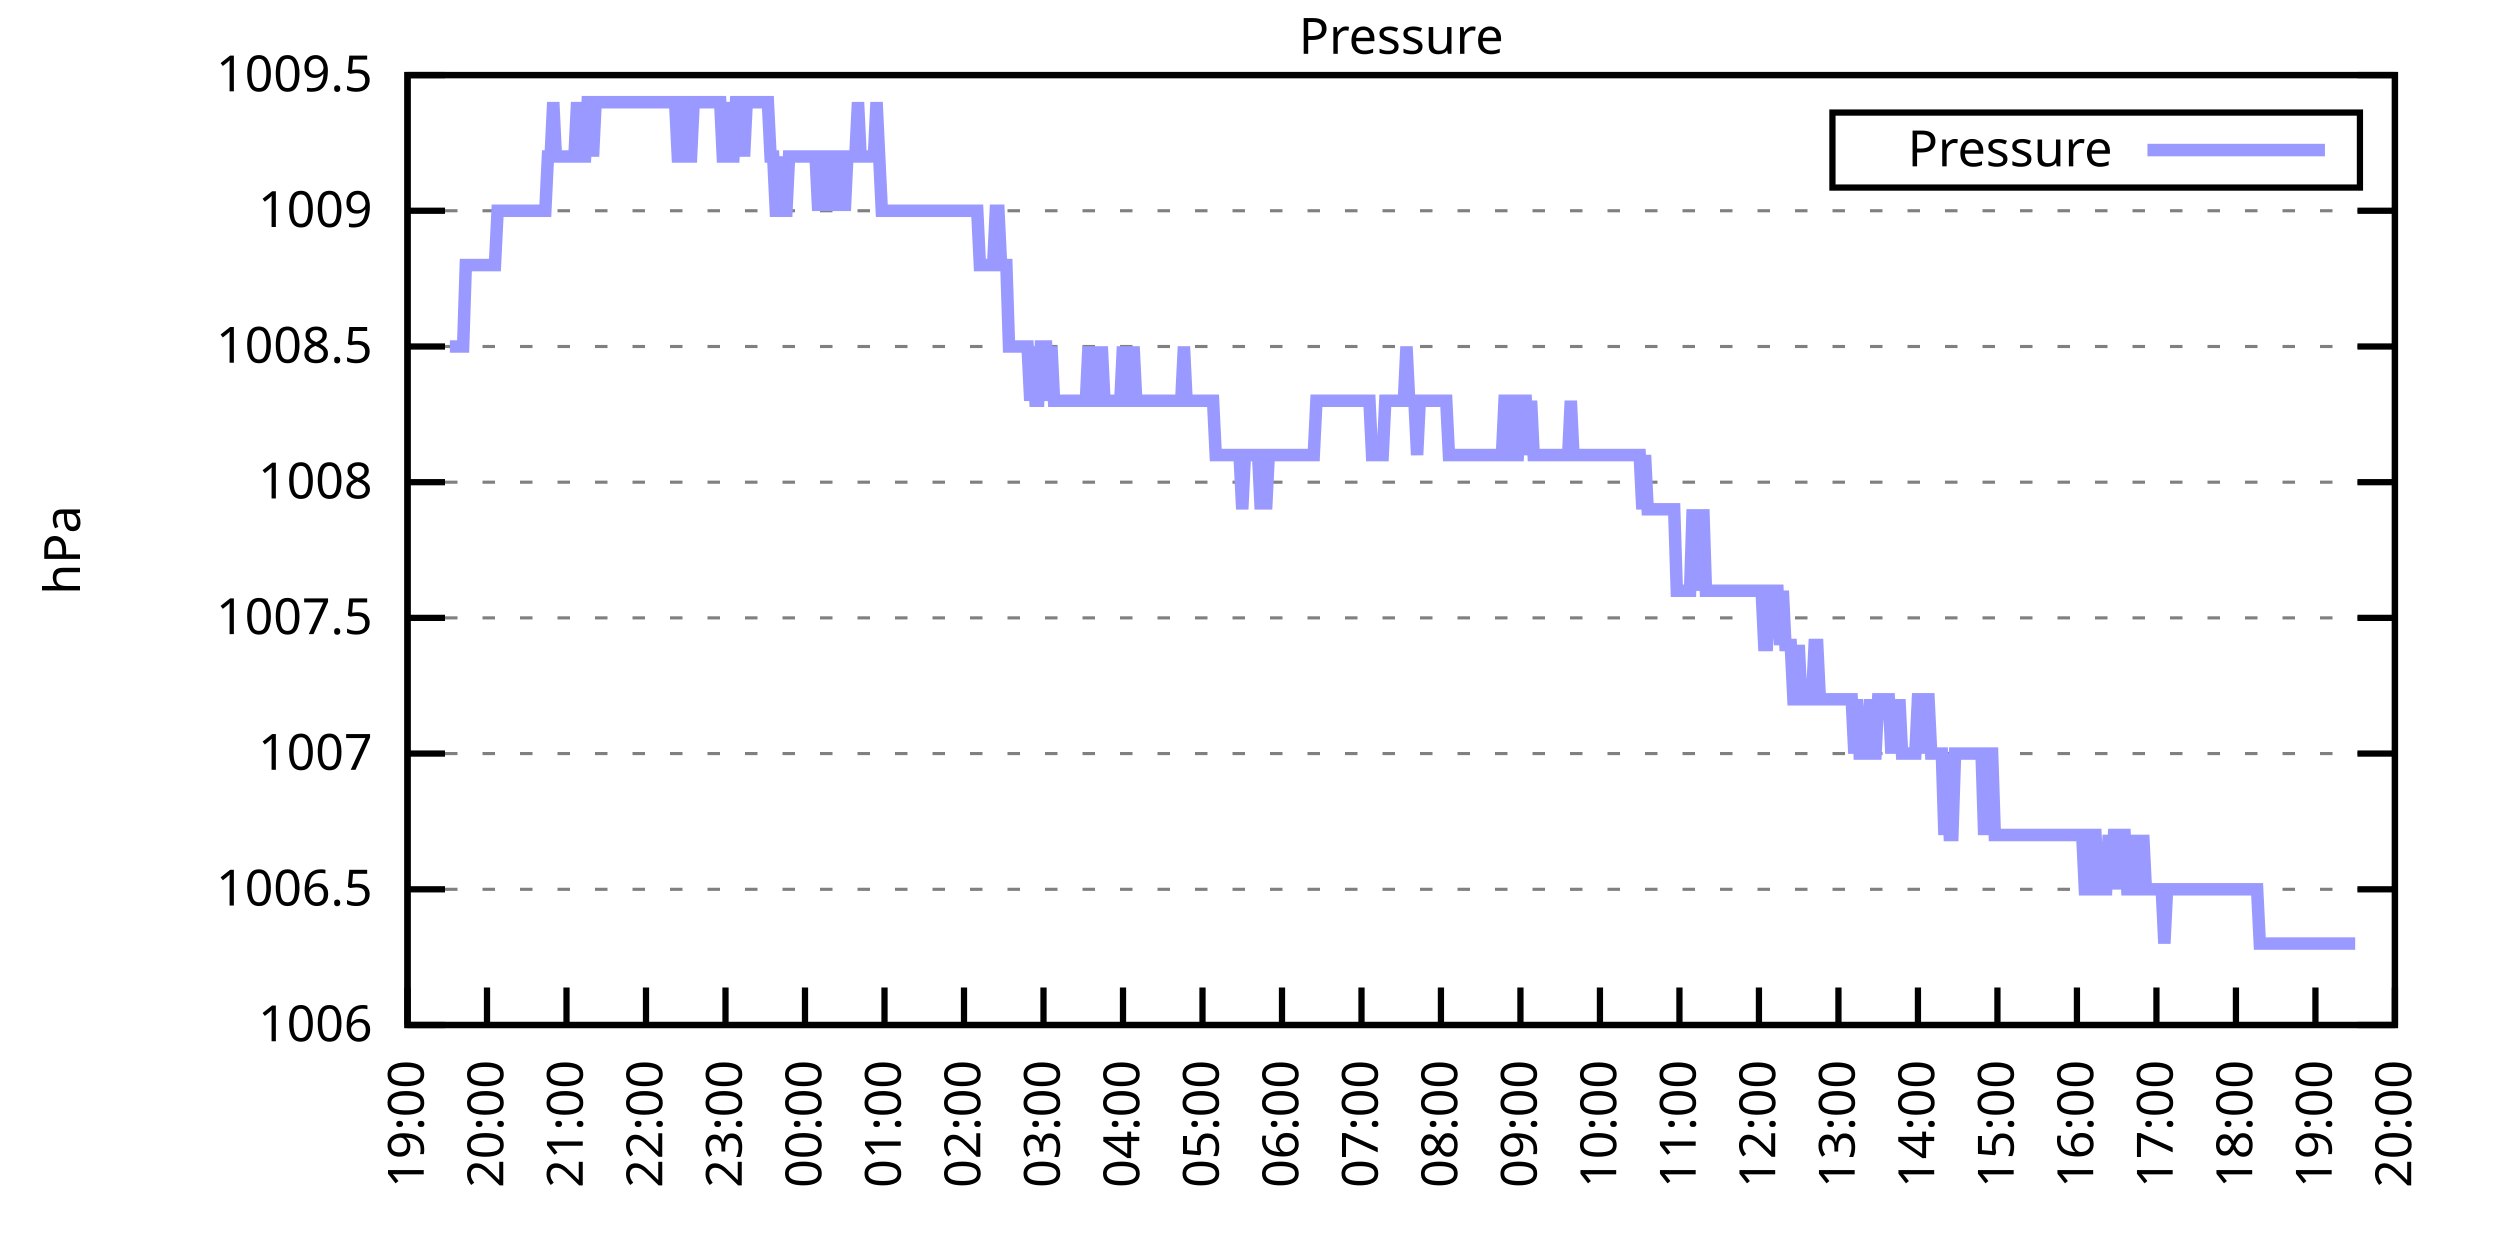
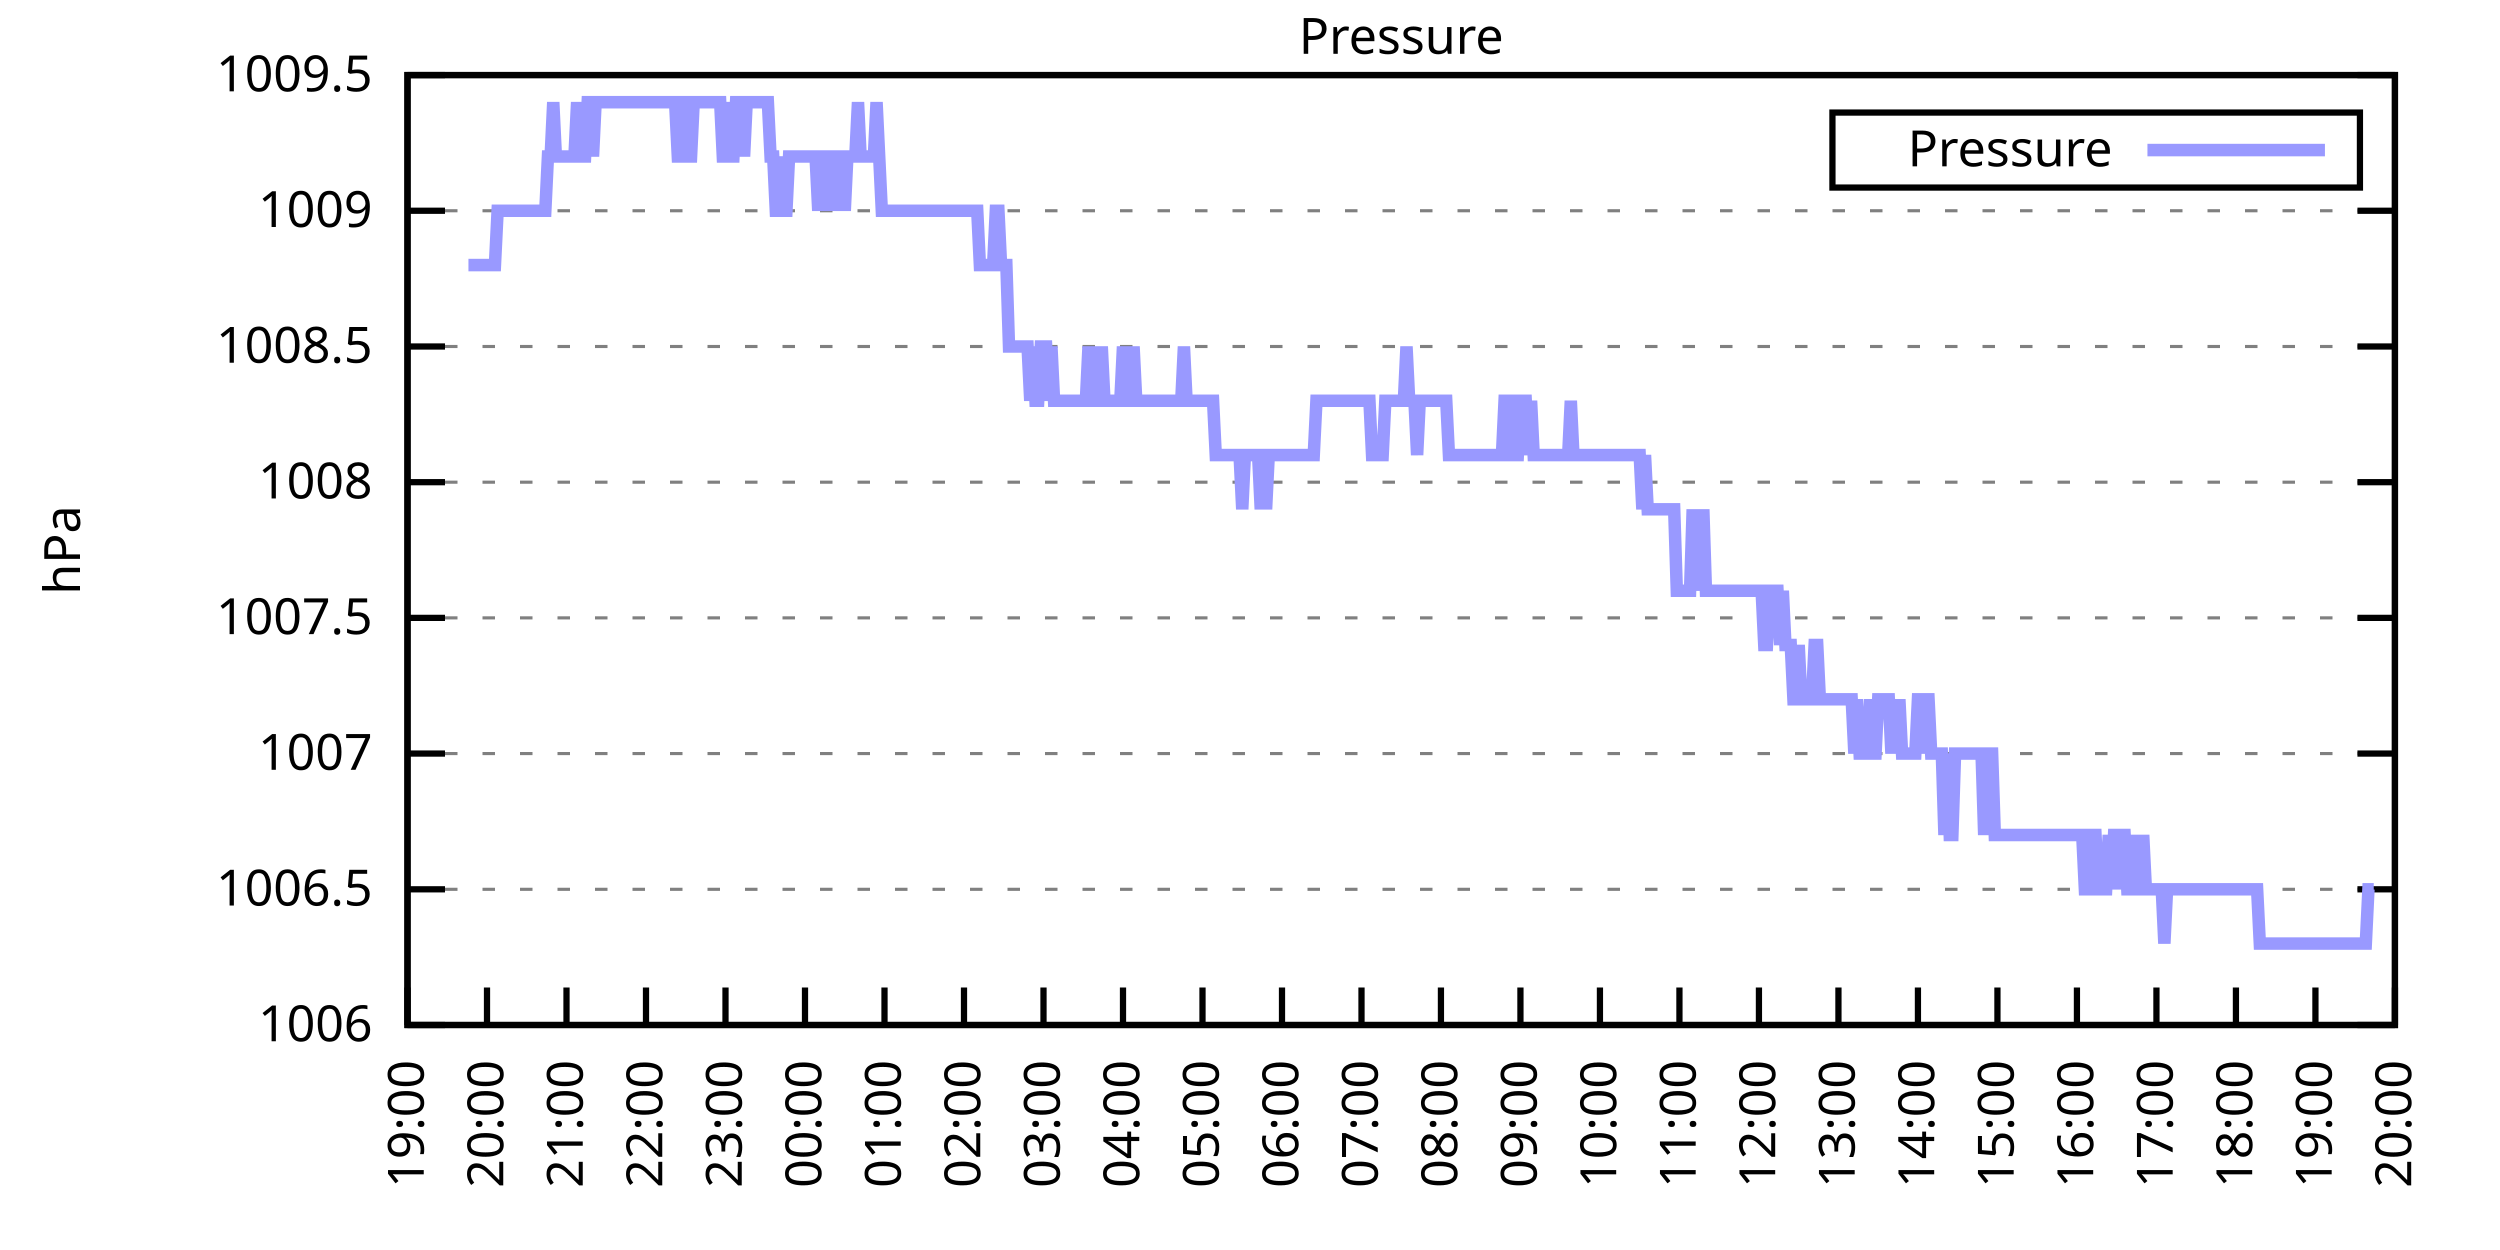
<svg xmlns="http://www.w3.org/2000/svg" xmlns:xlink="http://www.w3.org/1999/xlink" width="400" height="200" viewBox="0 0 400 200">
  <g id="gnuplot_canvas">
    <rect x="0" y="0" width="400" height="200" fill="none" />
    <defs>
      <circle id="gpDot" r="0.5" stroke-width="0.5" stroke="currentColor" />
      <path id="gpPt0" stroke-width="0.333" stroke="currentColor" d="M-1,0 h2 M0,-1 v2" />
      <path id="gpPt1" stroke-width="0.333" stroke="currentColor" d="M-1,-1 L1,1 M1,-1 L-1,1" />
      <path id="gpPt2" stroke-width="0.333" stroke="currentColor" d="M-1,0 L1,0 M0,-1 L0,1 M-1,-1 L1,1 M-1,1 L1,-1" />
      <rect id="gpPt3" stroke-width="0.333" stroke="currentColor" x="-1" y="-1" width="2" height="2" />
      <rect id="gpPt4" stroke-width="0.333" stroke="currentColor" fill="currentColor" x="-1" y="-1" width="2" height="2" />
      <circle id="gpPt5" stroke-width="0.333" stroke="currentColor" cx="0" cy="0" r="1" />
      <use xlink:href="#gpPt5" id="gpPt6" fill="currentColor" stroke="none" />
      <path id="gpPt7" stroke-width="0.333" stroke="currentColor" d="M0,-1.33 L-1.33,0.67 L1.33,0.67 z" />
      <use xlink:href="#gpPt7" id="gpPt8" fill="currentColor" stroke="none" />
      <use xlink:href="#gpPt7" id="gpPt9" stroke="currentColor" transform="rotate(180)" />
      <use xlink:href="#gpPt9" id="gpPt10" fill="currentColor" stroke="none" />
      <use xlink:href="#gpPt3" id="gpPt11" stroke="currentColor" transform="rotate(45)" />
      <use xlink:href="#gpPt11" id="gpPt12" fill="currentColor" stroke="none" />
      <path id="gpPt13" stroke-width="0.333" stroke="currentColor" d="M0,1.330 L1.265,0.411 L0.782,-1.067 L-0.782,-1.076 L-1.265,0.411 z" />
      <use xlink:href="#gpPt13" id="gpPt14" fill="currentColor" stroke="none" />
      <filter id="textbox" filterUnits="objectBoundingBox" x="0" y="0" height="1" width="1">
        <feFlood flood-color="white" flood-opacity="1" result="bgnd" />
        <feComposite in="SourceGraphic" in2="bgnd" operator="atop" />
      </filter>
      <filter id="greybox" filterUnits="objectBoundingBox" x="0" y="0" height="1" width="1">
        <feFlood flood-color="lightgrey" flood-opacity="1" result="grey" />
        <feComposite in="SourceGraphic" in2="grey" operator="atop" />
      </filter>
    </defs>
    <g fill="none" color="white" stroke="currentColor" stroke-width="1.00" stroke-linecap="butt" stroke-linejoin="miter">
</g>
    <g fill="none" color="black" stroke="currentColor" stroke-width="1.00" stroke-linecap="butt" stroke-linejoin="miter">
      <g stroke="none" shape-rendering="crispEdges">
        <polygon fill="rgb(255, 255, 255)" points="65.20,164.00 383.18,164.00 383.18,12.02 65.20,12.02 " />
      </g>
    </g>
    <g fill="none" color="black" stroke="currentColor" stroke-width="1.00" stroke-linecap="butt" stroke-linejoin="miter">
</g>
    <g fill="none" color="black" stroke="black" stroke-width="0.50" stroke-linecap="butt" stroke-linejoin="miter">
</g>
    <g fill="none" color="gray" stroke="currentColor" stroke-width="0.50" stroke-linecap="butt" stroke-linejoin="miter">
      <path stroke="gray" stroke-dasharray="2,4" class="gridline" d="M65.20,164.00 L383.19,164.00  " />
    </g>
    <g fill="none" color="gray" stroke="gray" stroke-width="1.00" stroke-linecap="butt" stroke-linejoin="miter">
</g>
    <g fill="none" color="black" stroke="currentColor" stroke-width="1.00" stroke-linecap="butt" stroke-linejoin="miter">
      <path stroke="black" d="M65.20,164.00 L71.20,164.00 M383.19,164.00 L377.19,164.00  " />
      <g transform="translate(59.60,166.60)" stroke="none" fill="black" font-family="Sans" font-size="8.00" text-anchor="end">
        <text>
          <tspan font-family="Sans"> 1006</tspan>
        </text>
      </g>
    </g>
    <g fill="none" color="black" stroke="currentColor" stroke-width="1.00" stroke-linecap="butt" stroke-linejoin="miter">
</g>
    <g fill="none" color="black" stroke="black" stroke-width="0.50" stroke-linecap="butt" stroke-linejoin="miter">
</g>
    <g fill="none" color="gray" stroke="currentColor" stroke-width="0.50" stroke-linecap="butt" stroke-linejoin="miter">
      <path stroke="gray" stroke-dasharray="2,4" class="gridline" d="M65.20,142.29 L383.19,142.29  " />
    </g>
    <g fill="none" color="gray" stroke="gray" stroke-width="1.00" stroke-linecap="butt" stroke-linejoin="miter">
</g>
    <g fill="none" color="black" stroke="currentColor" stroke-width="1.00" stroke-linecap="butt" stroke-linejoin="miter">
      <path stroke="black" d="M65.20,142.29 L71.20,142.29 M383.19,142.29 L377.19,142.29  " />
      <g transform="translate(59.60,144.89)" stroke="none" fill="black" font-family="Sans" font-size="8.00" text-anchor="end">
        <text>
          <tspan font-family="Sans"> 1006.5</tspan>
        </text>
      </g>
    </g>
    <g fill="none" color="black" stroke="currentColor" stroke-width="1.00" stroke-linecap="butt" stroke-linejoin="miter">
</g>
    <g fill="none" color="black" stroke="black" stroke-width="0.50" stroke-linecap="butt" stroke-linejoin="miter">
</g>
    <g fill="none" color="gray" stroke="currentColor" stroke-width="0.50" stroke-linecap="butt" stroke-linejoin="miter">
      <path stroke="gray" stroke-dasharray="2,4" class="gridline" d="M65.20,120.57 L383.19,120.57  " />
    </g>
    <g fill="none" color="gray" stroke="gray" stroke-width="1.00" stroke-linecap="butt" stroke-linejoin="miter">
</g>
    <g fill="none" color="black" stroke="currentColor" stroke-width="1.00" stroke-linecap="butt" stroke-linejoin="miter">
      <path stroke="black" d="M65.20,120.57 L71.20,120.57 M383.19,120.57 L377.19,120.57  " />
      <g transform="translate(59.60,123.17)" stroke="none" fill="black" font-family="Sans" font-size="8.00" text-anchor="end">
        <text>
          <tspan font-family="Sans"> 1007</tspan>
        </text>
      </g>
    </g>
    <g fill="none" color="black" stroke="currentColor" stroke-width="1.00" stroke-linecap="butt" stroke-linejoin="miter">
</g>
    <g fill="none" color="black" stroke="black" stroke-width="0.50" stroke-linecap="butt" stroke-linejoin="miter">
</g>
    <g fill="none" color="gray" stroke="currentColor" stroke-width="0.50" stroke-linecap="butt" stroke-linejoin="miter">
      <path stroke="gray" stroke-dasharray="2,4" class="gridline" d="M65.20,98.86 L383.19,98.86  " />
    </g>
    <g fill="none" color="gray" stroke="gray" stroke-width="1.00" stroke-linecap="butt" stroke-linejoin="miter">
</g>
    <g fill="none" color="black" stroke="currentColor" stroke-width="1.00" stroke-linecap="butt" stroke-linejoin="miter">
      <path stroke="black" d="M65.20,98.86 L71.20,98.86 M383.19,98.86 L377.19,98.86  " />
      <g transform="translate(59.60,101.46)" stroke="none" fill="black" font-family="Sans" font-size="8.00" text-anchor="end">
        <text>
          <tspan font-family="Sans"> 1007.5</tspan>
        </text>
      </g>
    </g>
    <g fill="none" color="black" stroke="currentColor" stroke-width="1.00" stroke-linecap="butt" stroke-linejoin="miter">
</g>
    <g fill="none" color="black" stroke="black" stroke-width="0.50" stroke-linecap="butt" stroke-linejoin="miter">
</g>
    <g fill="none" color="gray" stroke="currentColor" stroke-width="0.50" stroke-linecap="butt" stroke-linejoin="miter">
      <path stroke="gray" stroke-dasharray="2,4" class="gridline" d="M65.20,77.15 L383.19,77.15  " />
    </g>
    <g fill="none" color="gray" stroke="gray" stroke-width="1.00" stroke-linecap="butt" stroke-linejoin="miter">
</g>
    <g fill="none" color="black" stroke="currentColor" stroke-width="1.00" stroke-linecap="butt" stroke-linejoin="miter">
      <path stroke="black" d="M65.20,77.15 L71.20,77.15 M383.19,77.15 L377.19,77.15  " />
      <g transform="translate(59.60,79.75)" stroke="none" fill="black" font-family="Sans" font-size="8.00" text-anchor="end">
        <text>
          <tspan font-family="Sans"> 1008</tspan>
        </text>
      </g>
    </g>
    <g fill="none" color="black" stroke="currentColor" stroke-width="1.00" stroke-linecap="butt" stroke-linejoin="miter">
</g>
    <g fill="none" color="black" stroke="black" stroke-width="0.50" stroke-linecap="butt" stroke-linejoin="miter">
</g>
    <g fill="none" color="gray" stroke="currentColor" stroke-width="0.50" stroke-linecap="butt" stroke-linejoin="miter">
      <path stroke="gray" stroke-dasharray="2,4" class="gridline" d="M65.20,55.44 L383.19,55.44  " />
    </g>
    <g fill="none" color="gray" stroke="gray" stroke-width="1.00" stroke-linecap="butt" stroke-linejoin="miter">
</g>
    <g fill="none" color="black" stroke="currentColor" stroke-width="1.00" stroke-linecap="butt" stroke-linejoin="miter">
      <path stroke="black" d="M65.20,55.44 L71.20,55.44 M383.19,55.44 L377.19,55.44  " />
      <g transform="translate(59.60,58.04)" stroke="none" fill="black" font-family="Sans" font-size="8.00" text-anchor="end">
        <text>
          <tspan font-family="Sans"> 1008.5</tspan>
        </text>
      </g>
    </g>
    <g fill="none" color="black" stroke="currentColor" stroke-width="1.00" stroke-linecap="butt" stroke-linejoin="miter">
</g>
    <g fill="none" color="black" stroke="black" stroke-width="0.50" stroke-linecap="butt" stroke-linejoin="miter">
</g>
    <g fill="none" color="gray" stroke="currentColor" stroke-width="0.50" stroke-linecap="butt" stroke-linejoin="miter">
      <path stroke="gray" stroke-dasharray="2,4" class="gridline" d="M65.20,33.72 L383.19,33.72  " />
    </g>
    <g fill="none" color="gray" stroke="gray" stroke-width="1.00" stroke-linecap="butt" stroke-linejoin="miter">
</g>
    <g fill="none" color="black" stroke="currentColor" stroke-width="1.00" stroke-linecap="butt" stroke-linejoin="miter">
      <path stroke="black" d="M65.20,33.72 L71.20,33.72 M383.19,33.72 L377.19,33.72  " />
      <g transform="translate(59.60,36.32)" stroke="none" fill="black" font-family="Sans" font-size="8.00" text-anchor="end">
        <text>
          <tspan font-family="Sans"> 1009</tspan>
        </text>
      </g>
    </g>
    <g fill="none" color="black" stroke="currentColor" stroke-width="1.00" stroke-linecap="butt" stroke-linejoin="miter">
</g>
    <g fill="none" color="black" stroke="black" stroke-width="0.50" stroke-linecap="butt" stroke-linejoin="miter">
</g>
    <g fill="none" color="gray" stroke="currentColor" stroke-width="0.50" stroke-linecap="butt" stroke-linejoin="miter">
      <path stroke="gray" stroke-dasharray="2,4" class="gridline" d="M65.20,12.01 L383.19,12.01  " />
    </g>
    <g fill="none" color="gray" stroke="gray" stroke-width="1.00" stroke-linecap="butt" stroke-linejoin="miter">
</g>
    <g fill="none" color="black" stroke="currentColor" stroke-width="1.00" stroke-linecap="butt" stroke-linejoin="miter">
      <path stroke="black" d="M65.20,12.01 L71.20,12.01 M383.19,12.01 L377.19,12.01  " />
      <g transform="translate(59.60,14.61)" stroke="none" fill="black" font-family="Sans" font-size="8.00" text-anchor="end">
        <text>
          <tspan font-family="Sans"> 1009.5</tspan>
        </text>
      </g>
    </g>
    <g fill="none" color="black" stroke="currentColor" stroke-width="1.00" stroke-linecap="butt" stroke-linejoin="miter">
      <path stroke="black" d="M65.20,164.00 L65.20,158.00  " />
      <g transform="translate(67.80,169.60) rotate(270.00)" stroke="none" fill="black" font-family="Sans" font-size="8.00" text-anchor="end">
        <text>
          <tspan font-family="Sans">19:00</tspan>
        </text>
      </g>
    </g>
    <g fill="none" color="black" stroke="currentColor" stroke-width="1.00" stroke-linecap="butt" stroke-linejoin="miter">
      <path stroke="black" d="M77.92,164.00 L77.92,158.00  " />
      <g transform="translate(80.52,169.60) rotate(270.00)" stroke="none" fill="black" font-family="Sans" font-size="8.00" text-anchor="end">
        <text>
          <tspan font-family="Sans">20:00</tspan>
        </text>
      </g>
    </g>
    <g fill="none" color="black" stroke="currentColor" stroke-width="1.00" stroke-linecap="butt" stroke-linejoin="miter">
      <path stroke="black" d="M90.64,164.00 L90.64,158.00  " />
      <g transform="translate(93.24,169.60) rotate(270.00)" stroke="none" fill="black" font-family="Sans" font-size="8.00" text-anchor="end">
        <text>
          <tspan font-family="Sans">21:00</tspan>
        </text>
      </g>
    </g>
    <g fill="none" color="black" stroke="currentColor" stroke-width="1.00" stroke-linecap="butt" stroke-linejoin="miter">
      <path stroke="black" d="M103.36,164.00 L103.36,158.00  " />
      <g transform="translate(105.96,169.60) rotate(270.00)" stroke="none" fill="black" font-family="Sans" font-size="8.00" text-anchor="end">
        <text>
          <tspan font-family="Sans">22:00</tspan>
        </text>
      </g>
    </g>
    <g fill="none" color="black" stroke="currentColor" stroke-width="1.00" stroke-linecap="butt" stroke-linejoin="miter">
      <path stroke="black" d="M116.08,164.00 L116.08,158.00  " />
      <g transform="translate(118.68,169.60) rotate(270.00)" stroke="none" fill="black" font-family="Sans" font-size="8.00" text-anchor="end">
        <text>
          <tspan font-family="Sans">23:00</tspan>
        </text>
      </g>
    </g>
    <g fill="none" color="black" stroke="currentColor" stroke-width="1.00" stroke-linecap="butt" stroke-linejoin="miter">
      <path stroke="black" d="M128.80,164.00 L128.80,158.00  " />
      <g transform="translate(131.40,169.60) rotate(270.00)" stroke="none" fill="black" font-family="Sans" font-size="8.00" text-anchor="end">
        <text>
          <tspan font-family="Sans">00:00</tspan>
        </text>
      </g>
    </g>
    <g fill="none" color="black" stroke="currentColor" stroke-width="1.00" stroke-linecap="butt" stroke-linejoin="miter">
      <path stroke="black" d="M141.52,164.00 L141.52,158.00  " />
      <g transform="translate(144.12,169.60) rotate(270.00)" stroke="none" fill="black" font-family="Sans" font-size="8.00" text-anchor="end">
        <text>
          <tspan font-family="Sans">01:00</tspan>
        </text>
      </g>
    </g>
    <g fill="none" color="black" stroke="currentColor" stroke-width="1.00" stroke-linecap="butt" stroke-linejoin="miter">
      <path stroke="black" d="M154.24,164.00 L154.24,158.00  " />
      <g transform="translate(156.84,169.60) rotate(270.00)" stroke="none" fill="black" font-family="Sans" font-size="8.00" text-anchor="end">
        <text>
          <tspan font-family="Sans">02:00</tspan>
        </text>
      </g>
    </g>
    <g fill="none" color="black" stroke="currentColor" stroke-width="1.00" stroke-linecap="butt" stroke-linejoin="miter">
      <path stroke="black" d="M166.96,164.00 L166.96,158.00  " />
      <g transform="translate(169.56,169.60) rotate(270.00)" stroke="none" fill="black" font-family="Sans" font-size="8.00" text-anchor="end">
        <text>
          <tspan font-family="Sans">03:00</tspan>
        </text>
      </g>
    </g>
    <g fill="none" color="black" stroke="currentColor" stroke-width="1.00" stroke-linecap="butt" stroke-linejoin="miter">
      <path stroke="black" d="M179.68,164.00 L179.68,158.00  " />
      <g transform="translate(182.28,169.60) rotate(270.00)" stroke="none" fill="black" font-family="Sans" font-size="8.00" text-anchor="end">
        <text>
          <tspan font-family="Sans">04:00</tspan>
        </text>
      </g>
    </g>
    <g fill="none" color="black" stroke="currentColor" stroke-width="1.00" stroke-linecap="butt" stroke-linejoin="miter">
      <path stroke="black" d="M192.40,164.00 L192.40,158.00  " />
      <g transform="translate(195.00,169.60) rotate(270.00)" stroke="none" fill="black" font-family="Sans" font-size="8.00" text-anchor="end">
        <text>
          <tspan font-family="Sans">05:00</tspan>
        </text>
      </g>
    </g>
    <g fill="none" color="black" stroke="currentColor" stroke-width="1.00" stroke-linecap="butt" stroke-linejoin="miter">
      <path stroke="black" d="M205.12,164.00 L205.12,158.00  " />
      <g transform="translate(207.72,169.60) rotate(270.00)" stroke="none" fill="black" font-family="Sans" font-size="8.00" text-anchor="end">
        <text>
          <tspan font-family="Sans">06:00</tspan>
        </text>
      </g>
    </g>
    <g fill="none" color="black" stroke="currentColor" stroke-width="1.00" stroke-linecap="butt" stroke-linejoin="miter">
      <path stroke="black" d="M217.84,164.00 L217.84,158.00  " />
      <g transform="translate(220.44,169.60) rotate(270.00)" stroke="none" fill="black" font-family="Sans" font-size="8.00" text-anchor="end">
        <text>
          <tspan font-family="Sans">07:00</tspan>
        </text>
      </g>
    </g>
    <g fill="none" color="black" stroke="currentColor" stroke-width="1.00" stroke-linecap="butt" stroke-linejoin="miter">
      <path stroke="black" d="M230.55,164.00 L230.55,158.00  " />
      <g transform="translate(233.15,169.60) rotate(270.00)" stroke="none" fill="black" font-family="Sans" font-size="8.00" text-anchor="end">
        <text>
          <tspan font-family="Sans">08:00</tspan>
        </text>
      </g>
    </g>
    <g fill="none" color="black" stroke="currentColor" stroke-width="1.00" stroke-linecap="butt" stroke-linejoin="miter">
      <path stroke="black" d="M243.27,164.00 L243.27,158.00  " />
      <g transform="translate(245.87,169.60) rotate(270.00)" stroke="none" fill="black" font-family="Sans" font-size="8.00" text-anchor="end">
        <text>
          <tspan font-family="Sans">09:00</tspan>
        </text>
      </g>
    </g>
    <g fill="none" color="black" stroke="currentColor" stroke-width="1.00" stroke-linecap="butt" stroke-linejoin="miter">
      <path stroke="black" d="M255.99,164.00 L255.99,158.00  " />
      <g transform="translate(258.59,169.60) rotate(270.00)" stroke="none" fill="black" font-family="Sans" font-size="8.00" text-anchor="end">
        <text>
          <tspan font-family="Sans">10:00</tspan>
        </text>
      </g>
    </g>
    <g fill="none" color="black" stroke="currentColor" stroke-width="1.00" stroke-linecap="butt" stroke-linejoin="miter">
      <path stroke="black" d="M268.71,164.00 L268.71,158.00  " />
      <g transform="translate(271.31,169.60) rotate(270.00)" stroke="none" fill="black" font-family="Sans" font-size="8.00" text-anchor="end">
        <text>
          <tspan font-family="Sans">11:00</tspan>
        </text>
      </g>
    </g>
    <g fill="none" color="black" stroke="currentColor" stroke-width="1.00" stroke-linecap="butt" stroke-linejoin="miter">
      <path stroke="black" d="M281.43,164.00 L281.43,158.00  " />
      <g transform="translate(284.03,169.60) rotate(270.00)" stroke="none" fill="black" font-family="Sans" font-size="8.00" text-anchor="end">
        <text>
          <tspan font-family="Sans">12:00</tspan>
        </text>
      </g>
    </g>
    <g fill="none" color="black" stroke="currentColor" stroke-width="1.00" stroke-linecap="butt" stroke-linejoin="miter">
      <path stroke="black" d="M294.15,164.00 L294.15,158.00  " />
      <g transform="translate(296.75,169.60) rotate(270.00)" stroke="none" fill="black" font-family="Sans" font-size="8.00" text-anchor="end">
        <text>
          <tspan font-family="Sans">13:00</tspan>
        </text>
      </g>
    </g>
    <g fill="none" color="black" stroke="currentColor" stroke-width="1.00" stroke-linecap="butt" stroke-linejoin="miter">
      <path stroke="black" d="M306.87,164.00 L306.87,158.00  " />
      <g transform="translate(309.47,169.60) rotate(270.00)" stroke="none" fill="black" font-family="Sans" font-size="8.00" text-anchor="end">
        <text>
          <tspan font-family="Sans">14:00</tspan>
        </text>
      </g>
    </g>
    <g fill="none" color="black" stroke="currentColor" stroke-width="1.00" stroke-linecap="butt" stroke-linejoin="miter">
      <path stroke="black" d="M319.59,164.00 L319.59,158.00  " />
      <g transform="translate(322.19,169.60) rotate(270.00)" stroke="none" fill="black" font-family="Sans" font-size="8.00" text-anchor="end">
        <text>
          <tspan font-family="Sans">15:00</tspan>
        </text>
      </g>
    </g>
    <g fill="none" color="black" stroke="currentColor" stroke-width="1.00" stroke-linecap="butt" stroke-linejoin="miter">
      <path stroke="black" d="M332.31,164.00 L332.31,158.00  " />
      <g transform="translate(334.91,169.60) rotate(270.00)" stroke="none" fill="black" font-family="Sans" font-size="8.00" text-anchor="end">
        <text>
          <tspan font-family="Sans">16:00</tspan>
        </text>
      </g>
    </g>
    <g fill="none" color="black" stroke="currentColor" stroke-width="1.00" stroke-linecap="butt" stroke-linejoin="miter">
      <path stroke="black" d="M345.03,164.00 L345.03,158.00  " />
      <g transform="translate(347.63,169.60) rotate(270.00)" stroke="none" fill="black" font-family="Sans" font-size="8.00" text-anchor="end">
        <text>
          <tspan font-family="Sans">17:00</tspan>
        </text>
      </g>
    </g>
    <g fill="none" color="black" stroke="currentColor" stroke-width="1.00" stroke-linecap="butt" stroke-linejoin="miter">
      <path stroke="black" d="M357.75,164.00 L357.75,158.00  " />
      <g transform="translate(360.35,169.60) rotate(270.00)" stroke="none" fill="black" font-family="Sans" font-size="8.00" text-anchor="end">
        <text>
          <tspan font-family="Sans">18:00</tspan>
        </text>
      </g>
    </g>
    <g fill="none" color="black" stroke="currentColor" stroke-width="1.00" stroke-linecap="butt" stroke-linejoin="miter">
      <path stroke="black" d="M370.47,164.00 L370.47,158.00  " />
      <g transform="translate(373.07,169.60) rotate(270.00)" stroke="none" fill="black" font-family="Sans" font-size="8.00" text-anchor="end">
        <text>
          <tspan font-family="Sans">19:00</tspan>
        </text>
      </g>
    </g>
    <g fill="none" color="black" stroke="currentColor" stroke-width="1.00" stroke-linecap="butt" stroke-linejoin="miter">
      <path stroke="black" d="M383.19,164.00 L383.19,158.00  " />
      <g transform="translate(385.79,169.60) rotate(270.00)" stroke="none" fill="black" font-family="Sans" font-size="8.00" text-anchor="end">
        <text>
          <tspan font-family="Sans">20:00</tspan>
        </text>
      </g>
    </g>
    <g fill="none" color="black" stroke="currentColor" stroke-width="1.00" stroke-linecap="butt" stroke-linejoin="miter">
</g>
    <g fill="none" color="black" stroke="currentColor" stroke-width="1.00" stroke-linecap="butt" stroke-linejoin="miter">
      <path stroke="black" d="M65.20,12.01 L65.20,164.00 L383.19,164.00 L383.19,12.01 L65.20,12.01 Z  " />
    </g>
    <g fill="none" color="black" stroke="currentColor" stroke-width="1.00" stroke-linecap="butt" stroke-linejoin="miter">
</g>
    <g fill="none" color="black" stroke="currentColor" stroke-width="1.00" stroke-linecap="butt" stroke-linejoin="miter">
      <path stroke="black" d="M293.19,30.01 L293.19,18.01 L377.59,18.01 L377.59,30.01 L293.19,30.01 Z  " />
    </g>
    <g id="Pressure_plot_1">
      <g fill="none" color="white" stroke="black" stroke-width="2.00" stroke-linecap="butt" stroke-linejoin="miter">
</g>
      <g fill="none" color="black" stroke="currentColor" stroke-width="2.00" stroke-linecap="butt" stroke-linejoin="miter">
        <g transform="translate(337.99,26.61)" stroke="none" fill="black" font-family="Sans" font-size="8.00" text-anchor="end">
          <text>
            <tspan font-family="Sans">Pressure</tspan>
          </text>
        </g>
      </g>
      <g fill="none" color="black" stroke="currentColor" stroke-width="2.00" stroke-linecap="butt" stroke-linejoin="miter">
-         <path stroke="rgb(153, 153, 255)" d="M343.59,24.01 L371.99,24.01 M71.98,55.44 L72.41,55.44 L72.83,55.44 L73.26,55.44 L73.68,55.44 L74.10,55.44   L74.53,42.41 L74.95,42.41 L75.38,42.41 L75.80,42.41 L76.22,42.41 L76.65,42.41 L77.07,42.41 L77.50,42.41   L77.92,42.41 L78.34,42.41 L78.77,42.41 L79.19,42.41 L79.62,33.72 L80.04,33.72 L80.46,33.72 L80.89,33.72   L81.31,33.72 L81.74,33.72 L82.16,33.72 L82.58,33.72 L83.01,33.72 L83.43,33.72 L83.86,33.72 L84.28,33.72   L84.70,33.72 L85.13,33.72 L85.55,33.72 L85.98,33.72 L86.40,33.72 L86.82,33.72 L87.25,33.72 L87.67,25.04   L88.10,25.04 L88.52,16.35 L88.94,25.04 L89.37,25.04 L89.79,25.04 L90.22,25.04 L90.64,25.04 L91.06,25.04   L91.49,25.04 L91.91,25.04 L92.34,16.35 L92.76,25.04 L93.18,25.04 L93.61,25.04 L94.03,16.35 L94.46,16.35   L94.88,25.04 L95.30,16.35 L95.73,16.35 L96.15,16.35 L96.58,16.35 L97.00,16.35 L97.42,16.35 L97.85,16.35   L98.27,16.35 L98.69,16.35 L99.12,16.35 L99.54,16.35 L99.97,16.35 L100.39,16.35 L100.81,16.35 L101.24,16.35   L101.66,16.35 L102.09,16.35 L102.51,16.35 L102.93,16.35 L103.36,16.35 L103.78,16.35 L104.21,16.35 L104.63,16.35   L105.05,16.35 L105.48,16.35 L105.90,16.35 L106.33,16.35 L106.75,16.35 L107.17,16.35 L107.60,16.35 L108.02,16.35   L108.45,25.04 L108.87,25.04 L109.29,16.35 L109.72,16.35 L110.14,25.04 L110.57,25.04 L110.99,16.35 L111.41,16.35   L111.84,16.35 L112.26,16.35 L112.69,16.35 L113.11,16.35 L113.53,16.35 L113.96,16.35 L114.38,16.35 L114.81,16.35   L115.23,16.35 L115.65,25.04 L116.08,25.04 L116.50,16.35 L116.93,25.04 L117.35,25.04 L117.77,16.35 L118.20,16.35   L118.62,16.35 L119.05,25.04 L119.47,16.35 L119.89,16.35 L120.32,16.35 L120.74,16.35 L121.17,16.35 L121.59,16.35   L122.01,16.35 L122.44,16.35 L122.86,16.35 L123.29,25.04 L123.71,25.04 L124.13,33.72 L124.56,33.72 L124.98,25.04   L125.41,33.72 L125.83,33.72 L126.25,25.04 L126.68,25.04 L127.10,25.04 L127.53,25.04 L127.95,25.04 L128.37,25.04   L128.80,25.04 L129.22,25.04 L129.65,25.04 L130.07,25.04 L130.49,25.04 L130.92,33.72 L131.34,25.04 L131.77,25.04   L132.19,33.72 L132.61,25.04 L133.04,25.04 L133.46,33.72 L133.89,25.04 L134.31,25.04 L134.73,25.04 L135.16,33.72   L135.58,25.04 L136.01,25.04 L136.43,25.04 L136.85,25.04 L137.28,16.35 L137.70,25.04 L138.13,25.04 L138.55,25.04   L138.97,25.04 L139.40,25.04 L139.82,25.04 L140.25,16.35 L140.67,25.04 L141.09,33.72 L141.52,33.72 L141.94,33.72   L142.37,33.72 L142.79,33.72 L143.21,33.72 L143.64,33.72 L144.06,33.72 L144.49,33.72 L144.91,33.72 L145.33,33.72   L145.76,33.72 L146.18,33.72 L146.61,33.72 L147.03,33.72 L147.45,33.72 L147.88,33.72 L148.30,33.72 L148.73,33.72   L149.15,33.72 L149.57,33.72 L150.00,33.72 L150.42,33.72 L150.85,33.72 L151.27,33.72 L151.69,33.72 L152.12,33.72   L152.54,33.72 L152.97,33.72 L153.39,33.72 L153.81,33.72 L154.24,33.72 L154.66,33.72 L155.09,33.72 L155.51,33.72   L155.93,33.72 L156.36,33.72 L156.78,42.41 L157.21,42.41 L157.63,42.41 L158.05,42.41 L158.48,42.41 L158.90,42.41   L159.33,33.72 L159.75,33.72 L160.17,42.41 L160.60,42.41 L161.02,42.41 L161.44,55.44 L161.87,55.44 L162.29,55.44   L162.72,55.44 L163.14,55.44 L163.56,55.44 L163.99,55.44 L164.41,55.44 L164.84,64.12 L165.26,55.44 L165.68,64.12   L166.11,64.12 L166.53,55.44 L166.96,55.44 L167.38,55.44 L167.80,64.12 L168.23,55.44 L168.65,64.12 L169.08,64.12   L169.50,64.12 L169.92,64.12 L170.35,64.12 L170.77,64.12 L171.20,64.12 L171.62,64.12 L172.04,64.12 L172.47,64.12   L172.89,64.12 L173.32,64.12 L173.74,64.12 L174.16,55.44 L174.59,64.12 L175.01,55.44 L175.44,64.12 L175.86,64.12   L176.28,55.44 L176.71,64.12 L177.13,64.12 L177.56,64.12 L177.98,64.12 L178.40,64.12 L178.83,64.12 L179.25,64.12   L179.68,55.44 L180.10,64.12 L180.52,64.12 L180.95,64.12 L181.37,55.44 L181.80,64.12 L182.22,64.12 L182.64,64.12   L183.07,64.12 L183.49,64.12 L183.92,64.12 L184.34,64.12 L184.76,64.12 L185.19,64.12 L185.61,64.12 L186.04,64.12   L186.46,64.12 L186.88,64.12 L187.31,64.12 L187.73,64.12 L188.16,64.12 L188.58,64.12 L189.00,64.12 L189.43,55.44   L189.85,64.12 L190.28,64.12 L190.70,64.12 L191.12,64.12 L191.55,64.12 L191.97,64.12 L192.40,64.12 L192.82,64.12   L193.24,64.12 L193.67,64.12 L194.09,64.12 L194.52,72.81 L194.94,72.81 L195.36,72.81 L195.79,72.81 L196.21,72.81   L196.64,72.81 L197.06,72.81 L197.48,72.81 L197.91,72.81 L198.33,72.81 L198.76,81.49 L199.18,72.81 L199.60,72.81   L200.03,72.81 L200.45,72.81 L200.88,72.81 L201.30,72.81 L201.72,81.49 L202.15,72.81 L202.57,81.49 L203.00,72.81   L203.42,72.81 L203.84,72.81 L204.27,72.81 L204.69,72.81 L205.12,72.81 L205.54,72.81 L205.96,72.81 L206.39,72.81   L206.81,72.81 L207.24,72.81 L207.66,72.81 L208.08,72.81 L208.51,72.81 L208.93,72.81 L209.36,72.81 L209.78,72.81   L210.20,72.81 L210.63,64.12 L211.05,64.12 L211.48,64.12 L211.90,64.12 L212.32,64.12 L212.75,64.12 L213.17,64.12   L213.60,64.12 L214.02,64.12 L214.44,64.12 L214.87,64.12 L215.29,64.12 L215.72,64.12 L216.14,64.12 L216.56,64.12   L216.99,64.12 L217.41,64.12 L217.84,64.12 L218.26,64.12 L218.68,64.12 L219.11,64.12 L219.53,72.81 L219.96,72.81   L220.38,72.81 L220.80,72.81 L221.23,72.81 L221.65,64.12 L222.08,64.12 L222.50,64.12 L222.92,64.12 L223.35,64.12   L223.77,64.12 L224.20,64.12 L224.62,64.12 L225.04,55.44 L225.47,64.12 L225.89,64.12 L226.31,64.12 L226.74,72.81   L227.16,64.12 L227.59,64.12 L228.01,64.12 L228.43,64.12 L228.86,64.12 L229.28,64.12 L229.71,64.12 L230.13,64.12   L230.55,64.12 L230.98,64.12 L231.40,64.12 L231.83,72.81 L232.25,72.81 L232.67,72.81 L233.10,72.81 L233.52,72.81   L233.95,72.81 L234.37,72.81 L234.79,72.81 L235.22,72.81 L235.64,72.81 L236.07,72.81 L236.49,72.81 L236.91,72.81   L237.34,72.81 L237.76,72.81 L238.19,72.81 L238.61,72.81 L239.03,72.81 L239.46,72.81 L239.88,72.81 L240.31,72.81   L240.73,64.12 L241.15,64.12 L241.58,64.12 L242.00,72.81 L242.43,72.81 L242.85,72.81 L243.27,64.12 L243.70,64.12   L244.12,64.12 L244.55,72.81 L244.97,64.12 L245.39,72.81 L245.82,72.81 L246.24,72.81 L246.67,72.81 L247.09,72.81   L247.51,72.81 L247.94,72.81 L248.36,72.81 L248.79,72.81 L249.21,72.81 L249.63,72.81 L250.06,72.81 L250.48,72.81   L250.91,72.81 L251.33,64.12 L251.75,72.81 L252.18,72.81 L252.60,72.81 L253.03,72.81 L253.45,72.81 L253.87,72.81   L254.30,72.81 L254.72,72.81 L255.15,72.81 L255.57,72.81 L255.99,72.81 L256.42,72.81 L256.84,72.81 L257.27,72.81   L257.69,72.81 L258.11,72.81 L258.54,72.81 L258.96,72.81 L259.39,72.81 L259.81,72.81 L260.23,72.81 L260.66,72.81   L261.08,72.81 L261.51,72.81 L261.93,72.81 L262.35,72.81 L262.78,81.49 L263.20,72.81 L263.63,81.49 L264.05,81.49   L264.47,81.49 L264.90,81.49 L265.32,81.49 L265.75,81.49 L266.17,81.49 L266.59,81.49 L267.02,81.49 L267.44,81.49   L267.87,81.49 L268.29,94.52 L268.71,94.52 L269.14,94.52 L269.56,94.52 L269.99,94.52 L270.41,94.52 L270.83,81.49   L271.26,94.52 L271.68,81.49 L272.11,94.52 L272.53,81.49 L272.95,94.52 L273.38,94.52 L273.80,94.52 L274.23,94.52   L274.65,94.52 L275.07,94.52 L275.50,94.52 L275.92,94.52 L276.35,94.52 L276.77,94.52 L277.19,94.52 L277.62,94.52   L278.04,94.52 L278.47,94.52 L278.89,94.52 L279.31,94.52 L279.74,94.52 L280.16,94.52 L280.59,94.52 L281.01,94.52   L281.43,94.52 L281.86,94.52 L282.28,103.20 L282.71,103.20 L283.13,94.52 L283.55,94.52 L283.98,94.52 L284.40,94.52   L284.83,103.20 L285.25,94.52 L285.67,103.20 L286.10,103.20 L286.52,103.20 L286.95,111.89 L287.37,111.89 L287.79,103.20   L288.22,111.89 L288.64,111.89 L289.06,111.89 L289.49,111.89 L289.91,111.89 L290.34,103.20 L290.76,103.20 L291.18,111.89   L291.61,111.89 L292.03,111.89 L292.46,111.89 L292.88,111.89 L293.30,111.89 L293.73,111.89 L294.15,111.89 L294.58,111.89   L295.00,111.89 L295.42,111.89 L295.85,111.89 L296.27,111.89 L296.70,120.57 L297.12,111.89 L297.54,120.57 L297.97,120.57   L298.39,120.57 L298.82,120.57 L299.24,111.89 L299.66,120.57 L300.09,120.57 L300.51,111.89 L300.94,111.89 L301.36,111.89   L301.78,111.89 L302.21,111.89 L302.63,120.57 L303.06,111.89 L303.48,120.57 L303.90,111.89 L304.33,120.57 L304.75,120.57   L305.18,120.57 L305.60,120.57 L306.02,120.57 L306.45,120.57 L306.87,111.89 L307.30,111.89 L307.72,120.57 L308.14,111.89   L308.57,111.89 L308.99,120.57 L309.42,120.57 L309.84,120.57 L310.26,120.57 L310.69,120.57 L311.11,133.60 L311.54,120.57   L311.96,133.60 L312.38,133.60 L312.81,120.57 L313.23,120.57 L313.66,120.57 L314.08,120.57 L314.50,120.57 L314.93,120.57   L315.35,120.57 L315.78,120.57 L316.20,120.57 L316.62,120.57 L317.05,120.57 L317.47,133.60 L317.90,120.57 L318.32,120.57   L318.74,120.57 L319.17,133.60 L319.59,133.60 L320.02,133.60 L320.44,133.60 L320.86,133.60 L321.29,133.60 L321.71,133.60   L322.14,133.60 L322.56,133.60 L322.98,133.60 L323.41,133.60 L323.83,133.60 L324.26,133.60 L324.68,133.60 L325.10,133.60   L325.53,133.60 L325.95,133.60 L326.38,133.60 L326.80,133.60 L327.22,133.60 L327.65,133.60 L328.07,133.60 L328.50,133.60   L328.92,133.60 L329.34,133.60 L329.77,133.60 L330.19,133.60 L330.62,133.60 L331.04,133.60 L331.46,133.60 L331.89,133.60   L332.31,133.60 L332.74,133.60 L333.16,133.60 L333.58,142.29 L334.01,142.29 L334.43,133.60 L334.86,133.60 L335.28,133.60   L335.70,142.29 L336.13,142.29 L336.55,142.29 L336.98,142.29 L337.40,133.60 L337.82,142.29 L338.25,133.60 L338.67,133.60   L339.10,142.29 L339.52,133.60 L339.94,133.60 L340.37,142.29 L340.79,142.29 L341.22,133.60 L341.64,142.29 L342.06,142.29   L342.49,142.29 L342.91,133.60 L343.34,142.29 L343.76,142.29 L344.18,142.29 L344.61,142.29 L345.03,142.29 L345.46,142.29   L345.88,142.29 L346.30,150.97 L346.73,142.29 L347.15,142.29 L347.58,142.29 L348.00,142.29 L348.42,142.29 L348.85,142.29   L349.27,142.29 L349.70,142.29 L350.12,142.29 L350.54,142.29 L350.97,142.29 L351.39,142.29 L351.81,142.29 L352.24,142.29   L352.66,142.29 L353.09,142.29 L353.51,142.29 L353.93,142.29 L354.36,142.29 L354.78,142.29 L355.21,142.29 L355.63,142.29   L356.05,142.29 L356.48,142.29 L356.90,142.29 L357.33,142.29 L357.75,142.29 L358.17,142.29 L358.60,142.29 L359.02,142.29   L359.45,142.29 L359.87,142.29 L360.29,142.29 L360.72,142.29 L361.14,142.29 L361.57,150.97 L361.99,150.97 L362.41,150.97   L362.84,150.97 L363.26,150.97 L363.69,150.97 L364.11,150.97 L364.53,150.97 L364.96,150.97 L365.38,150.97 L365.81,150.97   L366.23,150.97 L366.65,150.97 L367.08,150.97 L367.50,150.97 L367.93,150.97 L368.35,150.97 L368.77,150.97 L369.20,150.97   L369.62,150.97 L370.05,150.97 L370.47,150.97 L370.89,150.97 L371.32,150.97 L371.74,150.97 L372.17,150.97 L372.59,150.97   L373.01,150.97 L373.44,150.97 L373.86,150.97 L374.29,150.97 L374.71,150.97 L375.13,150.97 L375.56,150.97 L375.98,150.97   L376.41,150.97 L376.83,150.97  " />
+         <path stroke="rgb(153, 153, 255)" d="M343.59,24.01 L371.99,24.01 M74.95,42.41 L75.38,42.41 L75.80,42.41 L76.22,42.41 L76.65,42.41 L77.07,42.41   L77.50,42.41 L77.92,42.41 L78.34,42.41 L78.77,42.41 L79.19,42.41 L79.62,33.72 L80.04,33.72 L80.46,33.72   L80.89,33.72 L81.31,33.72 L81.74,33.72 L82.16,33.72 L82.58,33.72 L83.01,33.72 L83.43,33.72 L83.86,33.72   L84.28,33.72 L84.70,33.72 L85.13,33.72 L85.55,33.72 L85.98,33.72 L86.40,33.72 L86.82,33.72 L87.25,33.72   L87.67,25.04 L88.10,25.04 L88.52,16.35 L88.94,25.04 L89.37,25.04 L89.79,25.04 L90.22,25.04 L90.64,25.04   L91.06,25.04 L91.49,25.04 L91.91,25.04 L92.34,16.35 L92.76,25.04 L93.18,25.04 L93.61,25.04 L94.03,16.35   L94.46,16.35 L94.88,25.04 L95.30,16.35 L95.73,16.35 L96.15,16.35 L96.58,16.35 L97.00,16.35 L97.42,16.35   L97.85,16.35 L98.27,16.35 L98.69,16.35 L99.12,16.35 L99.54,16.35 L99.97,16.35 L100.39,16.35 L100.81,16.35   L101.24,16.35 L101.66,16.35 L102.09,16.35 L102.51,16.35 L102.93,16.35 L103.36,16.35 L103.78,16.35 L104.21,16.35   L104.63,16.35 L105.05,16.35 L105.48,16.35 L105.90,16.35 L106.33,16.35 L106.75,16.35 L107.17,16.35 L107.60,16.35   L108.02,16.35 L108.45,25.04 L108.87,25.04 L109.29,16.35 L109.72,16.35 L110.14,25.04 L110.57,25.04 L110.99,16.35   L111.41,16.35 L111.84,16.35 L112.26,16.35 L112.69,16.35 L113.11,16.35 L113.53,16.35 L113.96,16.35 L114.38,16.35   L114.81,16.35 L115.23,16.35 L115.65,25.04 L116.08,25.04 L116.50,16.35 L116.93,25.04 L117.35,25.04 L117.77,16.35   L118.20,16.35 L118.62,16.35 L119.05,25.04 L119.47,16.35 L119.89,16.35 L120.32,16.35 L120.74,16.35 L121.17,16.35   L121.59,16.35 L122.01,16.35 L122.44,16.35 L122.86,16.35 L123.29,25.04 L123.71,25.04 L124.13,33.72 L124.56,33.72   L124.98,25.04 L125.41,33.72 L125.83,33.72 L126.25,25.04 L126.68,25.04 L127.10,25.04 L127.53,25.04 L127.95,25.04   L128.37,25.04 L128.80,25.04 L129.22,25.04 L129.65,25.04 L130.07,25.04 L130.49,25.04 L130.92,33.72 L131.34,25.04   L131.77,25.04 L132.19,33.72 L132.61,25.04 L133.04,25.04 L133.46,33.72 L133.89,25.04 L134.31,25.04 L134.73,25.04   L135.16,33.72 L135.58,25.04 L136.01,25.04 L136.43,25.04 L136.85,25.04 L137.28,16.35 L137.70,25.04 L138.13,25.04   L138.55,25.04 L138.97,25.04 L139.40,25.04 L139.82,25.04 L140.25,16.35 L140.67,25.04 L141.09,33.72 L141.52,33.72   L141.94,33.72 L142.37,33.72 L142.79,33.72 L143.21,33.72 L143.64,33.72 L144.06,33.72 L144.49,33.72 L144.91,33.72   L145.33,33.72 L145.76,33.72 L146.18,33.72 L146.61,33.72 L147.03,33.72 L147.45,33.72 L147.88,33.72 L148.30,33.72   L148.73,33.72 L149.15,33.72 L149.57,33.72 L150.00,33.72 L150.42,33.72 L150.85,33.72 L151.27,33.72 L151.69,33.72   L152.12,33.72 L152.54,33.72 L152.97,33.72 L153.39,33.72 L153.81,33.72 L154.24,33.72 L154.66,33.72 L155.09,33.72   L155.51,33.72 L155.93,33.72 L156.36,33.72 L156.78,42.41 L157.21,42.41 L157.63,42.41 L158.05,42.41 L158.48,42.41   L158.90,42.41 L159.33,33.72 L159.75,33.72 L160.17,42.41 L160.60,42.41 L161.02,42.41 L161.44,55.44 L161.87,55.44   L162.29,55.44 L162.72,55.44 L163.14,55.44 L163.56,55.44 L163.99,55.44 L164.41,55.44 L164.84,64.12 L165.26,55.44   L165.68,64.12 L166.11,64.12 L166.53,55.44 L166.96,55.44 L167.38,55.44 L167.80,64.12 L168.23,55.44 L168.65,64.12   L169.08,64.12 L169.50,64.12 L169.92,64.12 L170.35,64.12 L170.77,64.12 L171.20,64.12 L171.62,64.12 L172.04,64.12   L172.47,64.12 L172.89,64.12 L173.32,64.12 L173.74,64.12 L174.16,55.44 L174.59,64.12 L175.01,55.44 L175.44,64.12   L175.86,64.12 L176.28,55.44 L176.71,64.12 L177.13,64.12 L177.56,64.12 L177.98,64.12 L178.40,64.12 L178.83,64.12   L179.25,64.12 L179.68,55.44 L180.10,64.12 L180.52,64.12 L180.95,64.12 L181.37,55.44 L181.80,64.12 L182.22,64.12   L182.64,64.12 L183.07,64.12 L183.49,64.12 L183.92,64.12 L184.34,64.12 L184.76,64.12 L185.19,64.12 L185.61,64.12   L186.04,64.12 L186.46,64.12 L186.88,64.12 L187.31,64.12 L187.73,64.12 L188.16,64.12 L188.58,64.12 L189.00,64.12   L189.43,55.44 L189.85,64.12 L190.28,64.12 L190.70,64.12 L191.12,64.12 L191.55,64.12 L191.97,64.12 L192.40,64.12   L192.82,64.12 L193.24,64.12 L193.67,64.12 L194.09,64.12 L194.52,72.81 L194.94,72.81 L195.36,72.81 L195.79,72.81   L196.21,72.81 L196.64,72.81 L197.06,72.81 L197.48,72.81 L197.91,72.81 L198.33,72.81 L198.76,81.49 L199.18,72.81   L199.60,72.81 L200.03,72.81 L200.45,72.81 L200.88,72.81 L201.30,72.81 L201.72,81.49 L202.15,72.81 L202.57,81.49   L203.00,72.81 L203.42,72.81 L203.84,72.81 L204.27,72.81 L204.69,72.81 L205.12,72.81 L205.54,72.81 L205.96,72.81   L206.39,72.81 L206.81,72.81 L207.24,72.81 L207.66,72.81 L208.08,72.81 L208.51,72.81 L208.93,72.81 L209.36,72.81   L209.78,72.81 L210.20,72.81 L210.63,64.12 L211.05,64.12 L211.48,64.12 L211.90,64.12 L212.32,64.12 L212.75,64.12   L213.17,64.12 L213.60,64.12 L214.02,64.12 L214.44,64.12 L214.87,64.12 L215.29,64.12 L215.72,64.12 L216.14,64.12   L216.56,64.12 L216.99,64.12 L217.41,64.12 L217.84,64.12 L218.26,64.12 L218.68,64.12 L219.11,64.12 L219.53,72.81   L219.96,72.81 L220.38,72.81 L220.80,72.81 L221.23,72.81 L221.65,64.12 L222.08,64.12 L222.50,64.12 L222.92,64.12   L223.35,64.12 L223.77,64.12 L224.20,64.12 L224.62,64.12 L225.04,55.44 L225.47,64.12 L225.89,64.12 L226.31,64.12   L226.74,72.81 L227.16,64.12 L227.59,64.12 L228.01,64.12 L228.43,64.12 L228.86,64.12 L229.28,64.12 L229.71,64.12   L230.13,64.12 L230.55,64.12 L230.98,64.12 L231.40,64.12 L231.83,72.81 L232.25,72.81 L232.67,72.81 L233.10,72.81   L233.52,72.81 L233.95,72.81 L234.37,72.81 L234.79,72.81 L235.22,72.81 L235.64,72.81 L236.07,72.81 L236.49,72.81   L236.91,72.81 L237.34,72.81 L237.76,72.81 L238.19,72.81 L238.61,72.81 L239.03,72.81 L239.46,72.81 L239.88,72.81   L240.31,72.81 L240.73,64.12 L241.15,64.12 L241.58,64.12 L242.00,72.81 L242.43,72.81 L242.85,72.81 L243.27,64.12   L243.70,64.12 L244.12,64.12 L244.55,72.81 L244.97,64.12 L245.39,72.81 L245.82,72.81 L246.24,72.81 L246.67,72.81   L247.09,72.81 L247.51,72.81 L247.94,72.81 L248.36,72.81 L248.79,72.81 L249.21,72.81 L249.63,72.81 L250.06,72.81   L250.48,72.81 L250.91,72.81 L251.33,64.12 L251.75,72.81 L252.18,72.81 L252.60,72.81 L253.03,72.81 L253.45,72.81   L253.87,72.81 L254.30,72.81 L254.72,72.81 L255.15,72.81 L255.57,72.81 L255.99,72.81 L256.42,72.81 L256.84,72.81   L257.27,72.81 L257.69,72.81 L258.11,72.81 L258.54,72.81 L258.96,72.81 L259.39,72.81 L259.81,72.81 L260.23,72.81   L260.66,72.81 L261.08,72.81 L261.51,72.81 L261.93,72.81 L262.35,72.81 L262.78,81.49 L263.20,72.81 L263.63,81.49   L264.05,81.49 L264.47,81.49 L264.90,81.49 L265.32,81.49 L265.75,81.49 L266.17,81.49 L266.59,81.49 L267.02,81.49   L267.44,81.49 L267.87,81.49 L268.29,94.52 L268.71,94.52 L269.14,94.52 L269.56,94.52 L269.99,94.52 L270.41,94.52   L270.83,81.49 L271.26,94.52 L271.68,81.49 L272.11,94.52 L272.53,81.49 L272.95,94.52 L273.38,94.52 L273.80,94.52   L274.23,94.52 L274.65,94.52 L275.07,94.52 L275.50,94.52 L275.92,94.52 L276.35,94.52 L276.77,94.52 L277.19,94.52   L277.62,94.52 L278.04,94.52 L278.47,94.52 L278.89,94.52 L279.31,94.52 L279.74,94.52 L280.16,94.52 L280.59,94.52   L281.01,94.52 L281.43,94.52 L281.86,94.52 L282.28,103.20 L282.71,103.20 L283.13,94.52 L283.55,94.52 L283.98,94.52   L284.40,94.52 L284.83,103.20 L285.25,94.52 L285.67,103.20 L286.10,103.20 L286.52,103.20 L286.95,111.89 L287.37,111.89   L287.79,103.20 L288.22,111.89 L288.64,111.89 L289.06,111.89 L289.49,111.89 L289.91,111.89 L290.34,103.20 L290.76,103.20   L291.18,111.89 L291.61,111.89 L292.03,111.89 L292.46,111.89 L292.88,111.89 L293.30,111.89 L293.73,111.89 L294.15,111.89   L294.58,111.89 L295.00,111.89 L295.42,111.89 L295.85,111.89 L296.27,111.89 L296.70,120.57 L297.12,111.89 L297.54,120.57   L297.97,120.57 L298.39,120.57 L298.82,120.57 L299.24,111.89 L299.66,120.57 L300.09,120.57 L300.51,111.89 L300.94,111.89   L301.36,111.89 L301.78,111.89 L302.21,111.89 L302.63,120.57 L303.06,111.89 L303.48,120.57 L303.90,111.89 L304.33,120.57   L304.75,120.57 L305.18,120.57 L305.60,120.57 L306.02,120.57 L306.45,120.57 L306.87,111.89 L307.30,111.89 L307.72,120.57   L308.14,111.89 L308.57,111.89 L308.99,120.57 L309.42,120.57 L309.84,120.57 L310.26,120.57 L310.69,120.57 L311.11,133.60   L311.54,120.57 L311.96,133.60 L312.38,133.60 L312.81,120.57 L313.23,120.57 L313.66,120.57 L314.08,120.57 L314.50,120.57   L314.93,120.57 L315.35,120.57 L315.78,120.57 L316.20,120.57 L316.62,120.57 L317.05,120.57 L317.47,133.60 L317.90,120.57   L318.32,120.57 L318.74,120.57 L319.17,133.60 L319.59,133.60 L320.02,133.60 L320.44,133.60 L320.86,133.60 L321.29,133.60   L321.71,133.60 L322.14,133.60 L322.56,133.60 L322.98,133.60 L323.41,133.60 L323.83,133.60 L324.26,133.60 L324.68,133.60   L325.10,133.60 L325.53,133.60 L325.95,133.60 L326.38,133.60 L326.80,133.60 L327.22,133.60 L327.65,133.60 L328.07,133.60   L328.50,133.60 L328.92,133.60 L329.34,133.60 L329.77,133.60 L330.19,133.60 L330.62,133.60 L331.04,133.60 L331.46,133.60   L331.89,133.60 L332.31,133.60 L332.74,133.60 L333.16,133.60 L333.58,142.29 L334.01,142.29 L334.43,133.60 L334.86,133.60   L335.28,133.60 L335.70,142.29 L336.13,142.29 L336.55,142.29 L336.98,142.29 L337.40,133.60 L337.82,142.29 L338.25,133.60   L338.67,133.60 L339.10,142.29 L339.52,133.60 L339.94,133.60 L340.37,142.29 L340.79,142.29 L341.22,133.60 L341.64,142.29   L342.06,142.29 L342.49,142.29 L342.91,133.60 L343.34,142.29 L343.76,142.29 L344.18,142.29 L344.61,142.29 L345.03,142.29   L345.46,142.29 L345.88,142.29 L346.30,150.97 L346.73,142.29 L347.15,142.29 L347.58,142.29 L348.00,142.29 L348.42,142.29   L348.85,142.29 L349.27,142.29 L349.70,142.29 L350.12,142.29 L350.54,142.29 L350.97,142.29 L351.39,142.29 L351.81,142.29   L352.24,142.29 L352.66,142.29 L353.09,142.29 L353.51,142.29 L353.93,142.29 L354.36,142.29 L354.78,142.29 L355.21,142.29   L355.63,142.29 L356.05,142.29 L356.48,142.29 L356.90,142.29 L357.33,142.29 L357.75,142.29 L358.17,142.29 L358.60,142.29   L359.02,142.29 L359.45,142.29 L359.87,142.29 L360.29,142.29 L360.72,142.29 L361.14,142.29 L361.57,150.97 L361.99,150.97   L362.41,150.97 L362.84,150.97 L363.26,150.97 L363.69,150.97 L364.11,150.97 L364.53,150.97 L364.96,150.97 L365.38,150.97   L365.81,150.97 L366.23,150.97 L366.65,150.97 L367.08,150.97 L367.50,150.97 L367.93,150.97 L368.35,150.97 L368.77,150.97   L369.20,150.97 L369.62,150.97 L370.05,150.97 L370.47,150.97 L370.89,150.97 L371.32,150.97 L371.74,150.97 L372.17,150.97   L372.59,150.97 L373.01,150.97 L373.44,150.97 L373.86,150.97 L374.29,150.97 L374.71,150.97 L375.13,150.97 L375.56,150.97   L375.98,150.97 L376.41,150.97 L376.83,150.97 L377.25,150.97 L377.68,150.97 L378.10,150.97 L378.53,150.97 L378.95,142.29   L379.37,142.29 L379.80,142.29  " />
      </g>
    </g>
    <g fill="none" color="black" stroke="currentColor" stroke-width="2.00" stroke-linecap="butt" stroke-linejoin="miter">
</g>
    <g fill="none" color="black" stroke="black" stroke-width="1.00" stroke-linecap="butt" stroke-linejoin="miter">
</g>
    <g fill="none" color="black" stroke="currentColor" stroke-width="1.00" stroke-linecap="butt" stroke-linejoin="miter">
      <path stroke="black" d="M65.20,12.01 L65.20,164.00 L383.19,164.00 L383.19,12.01 L65.20,12.01 Z  " />
      <g transform="translate(12.80,88.01) rotate(270.00)" stroke="none" fill="black" font-family="Sans" font-size="8.00" text-anchor="middle">
        <text>
          <tspan font-family="Sans">hPa</tspan>
        </text>
      </g>
    </g>
    <g fill="none" color="black" stroke="currentColor" stroke-width="1.00" stroke-linecap="butt" stroke-linejoin="miter">
</g>
    <g fill="none" color="black" stroke="currentColor" stroke-width="1.00" stroke-linecap="butt" stroke-linejoin="miter">
      <g transform="translate(224.19,8.61)" stroke="none" fill="black" font-family="Sans" font-size="8.00" text-anchor="middle">
        <text>
          <tspan font-family="Sans">Pressure</tspan>
        </text>
      </g>
    </g>
    <g fill="none" color="black" stroke="currentColor" stroke-width="1.00" stroke-linecap="butt" stroke-linejoin="miter">
</g>
  </g>
</svg>
